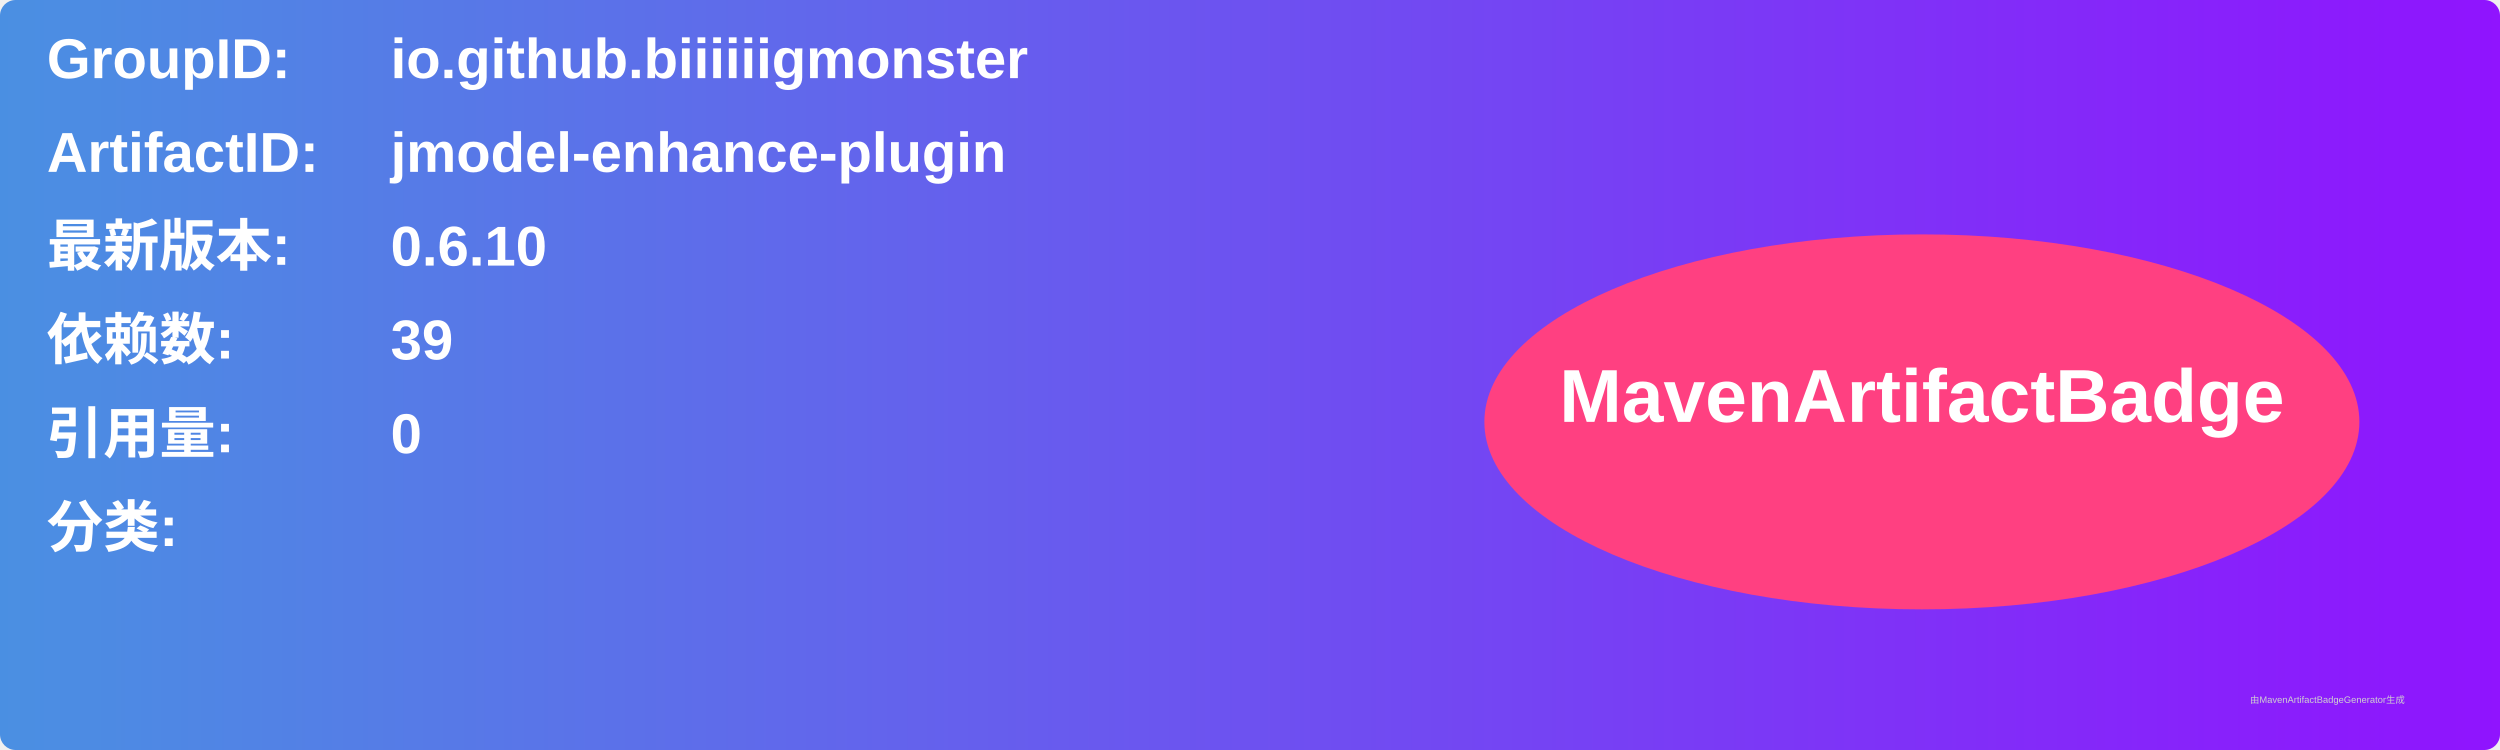
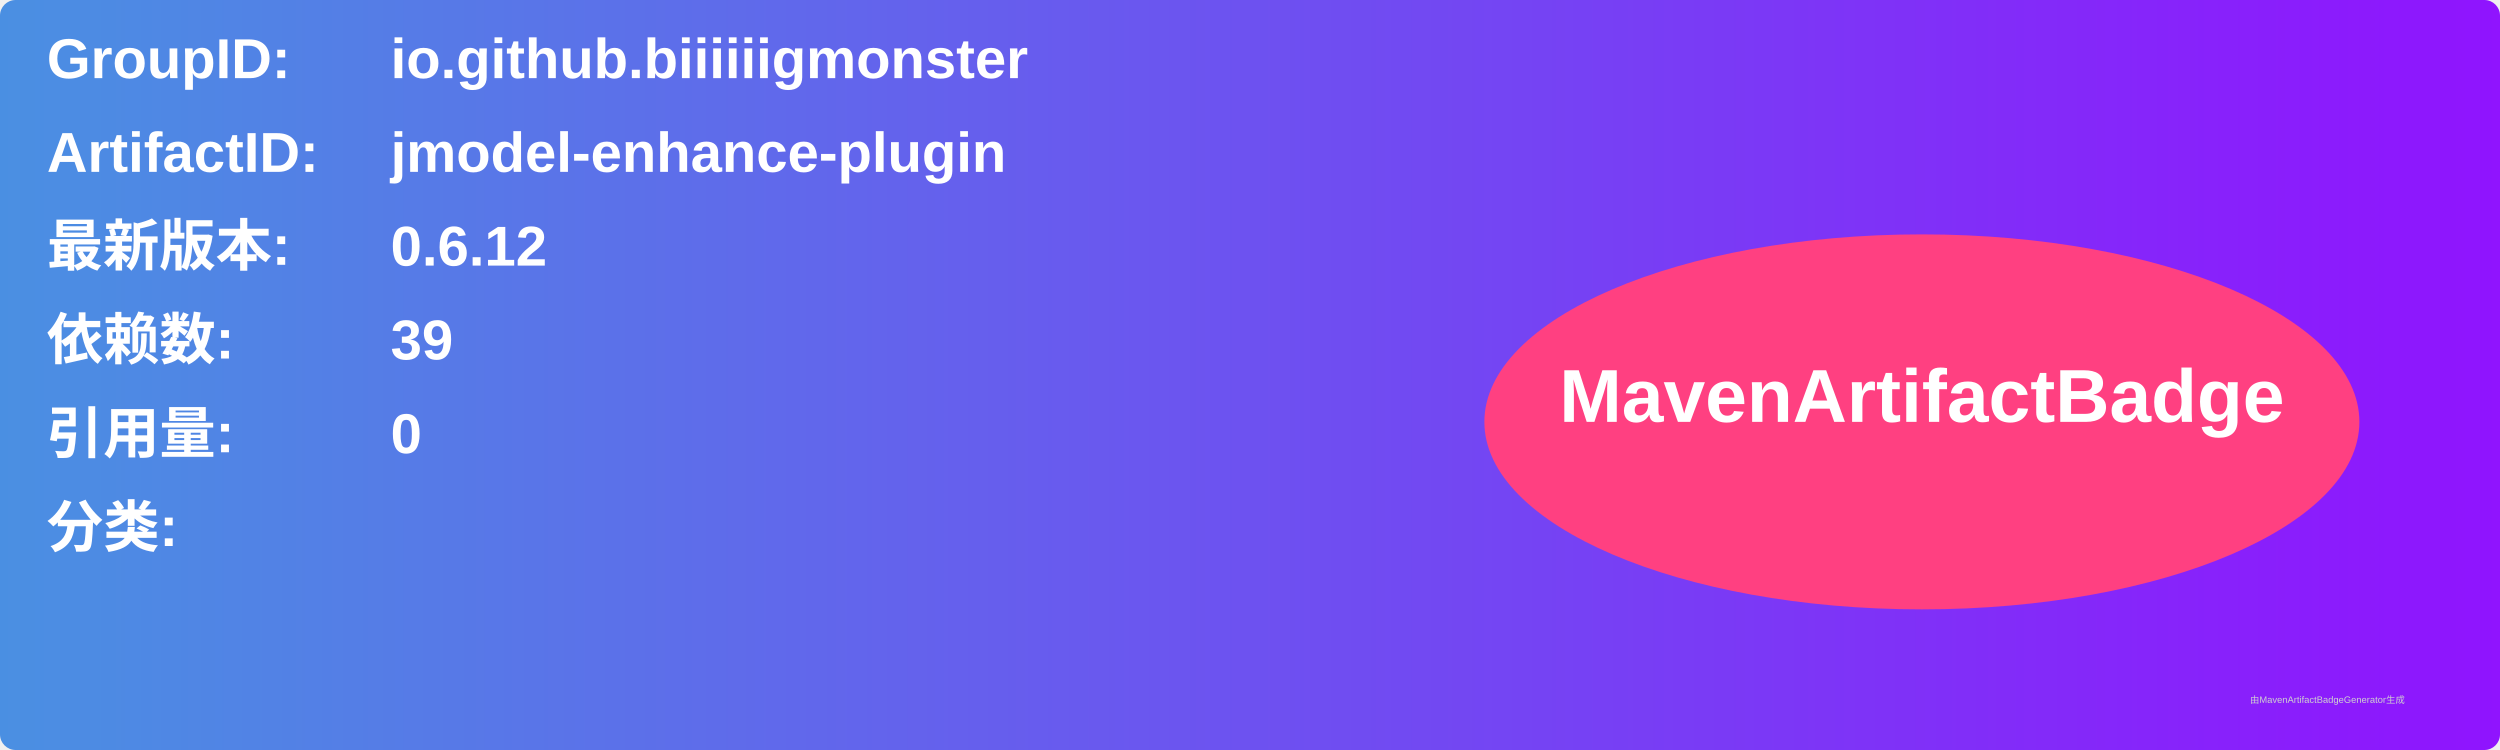
<svg xmlns="http://www.w3.org/2000/svg" width="800" height="240" viewBox="0 0 800 240">
  <linearGradient id="grad" x1="0%" y1="0%" x2="100%" y2="0%">
    <stop offset="0%" stop-color="#4a90e2" />
    <stop offset="100%" stop-color="#9013fe" />
  </linearGradient>
  <rect width="100%" height="100%" rx="5" ry="5" fill="url(#grad)" />
  <g transform="translate(15, 15)">
    <text x="0" y="10" font-family="Arial" font-size="18" fill="white" font-weight="bold" width="260">GroupID:</text>
    <text x="110" y="10" font-family="Arial" font-size="18" fill="white" font-weight="bold" width="460">io.github.biiiiiigmonster</text>
    <text x="0" y="40" font-family="Arial" font-size="18" fill="white" font-weight="bold" width="260">ArtifactID:</text>
    <text x="110" y="40" font-family="Arial" font-size="18" fill="white" font-weight="bold" width="460">jmodel-enhance-plugin</text>
    <text x="0" y="70" font-family="Arial" font-size="18" fill="white" font-weight="bold">最新版本:</text>
    <text x="110" y="70" font-family="Arial" font-size="18" fill="white" font-weight="bold">
-       <tspan font-weight="bold">0.6.10</tspan>
+       <tspan font-weight="bold">0.6.12</tspan>
    </text>
    <text x="0" y="100" font-family="Arial" font-size="18" fill="white" font-weight="bold">依赖数: </text>
    <text x="110" y="100" font-family="Arial" font-size="18" fill="white">
      <tspan font-weight="bold">39</tspan>
    </text>
    <text x="0" y="130" font-family="Arial" font-size="18" fill="white" font-weight="bold">引用量: </text>
    <text x="110" y="130" font-family="Arial" font-size="18" fill="white">
      <tspan font-weight="bold">0</tspan>
    </text>
    <text x="0" y="160" font-family="Arial" font-size="18" fill="white" font-weight="bold">分类:</text>
    <text x="10" y="190" font-family="Arial" font-size="10" fill="white">
      <tspan font-weight="bold" />
    </text>
    <ellipse cx="600" cy="120" rx="140" ry="60" fill="#ff4081" />
    <text x="600" y="120" text-anchor="middle" font-family="Arial" font-size="24" fill="white" font-weight="bold">MavenArtifactBadge</text>
  </g>
  <text x="720" y="225" font-family="Arial" font-size="3" fill="#d0d0d0">由MavenArtifactBadgeGenerator生成</text>
</svg>
